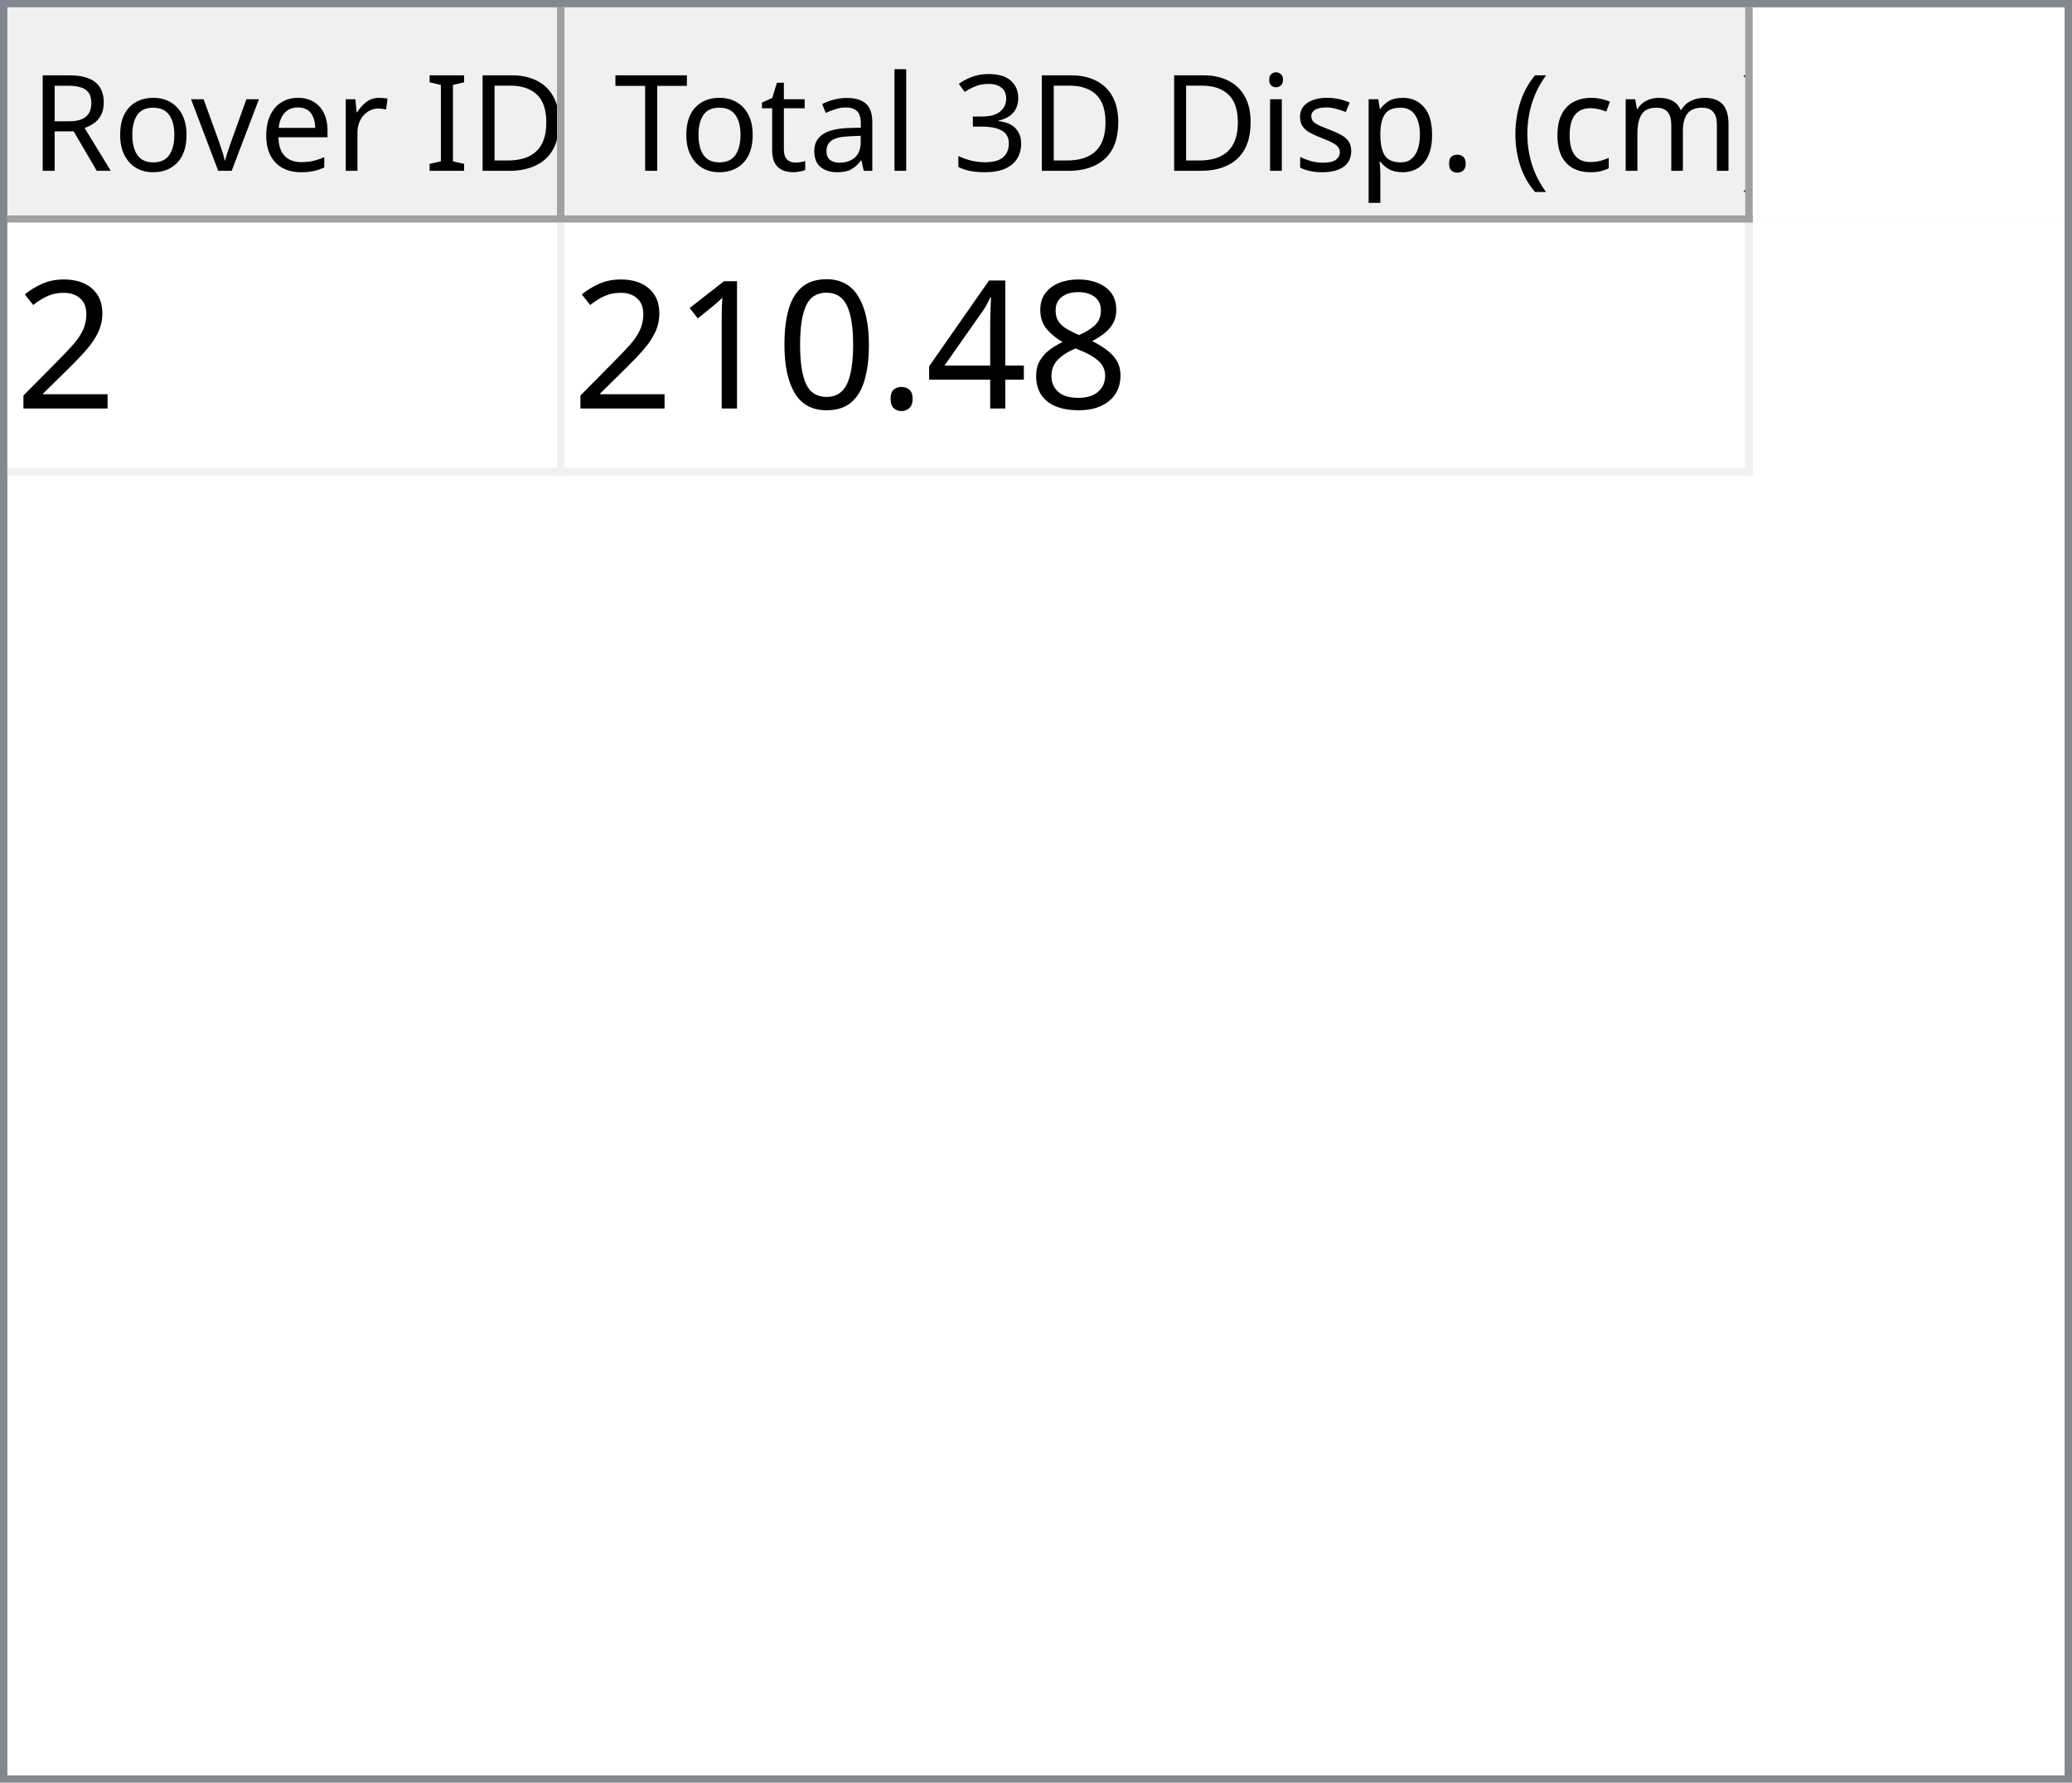
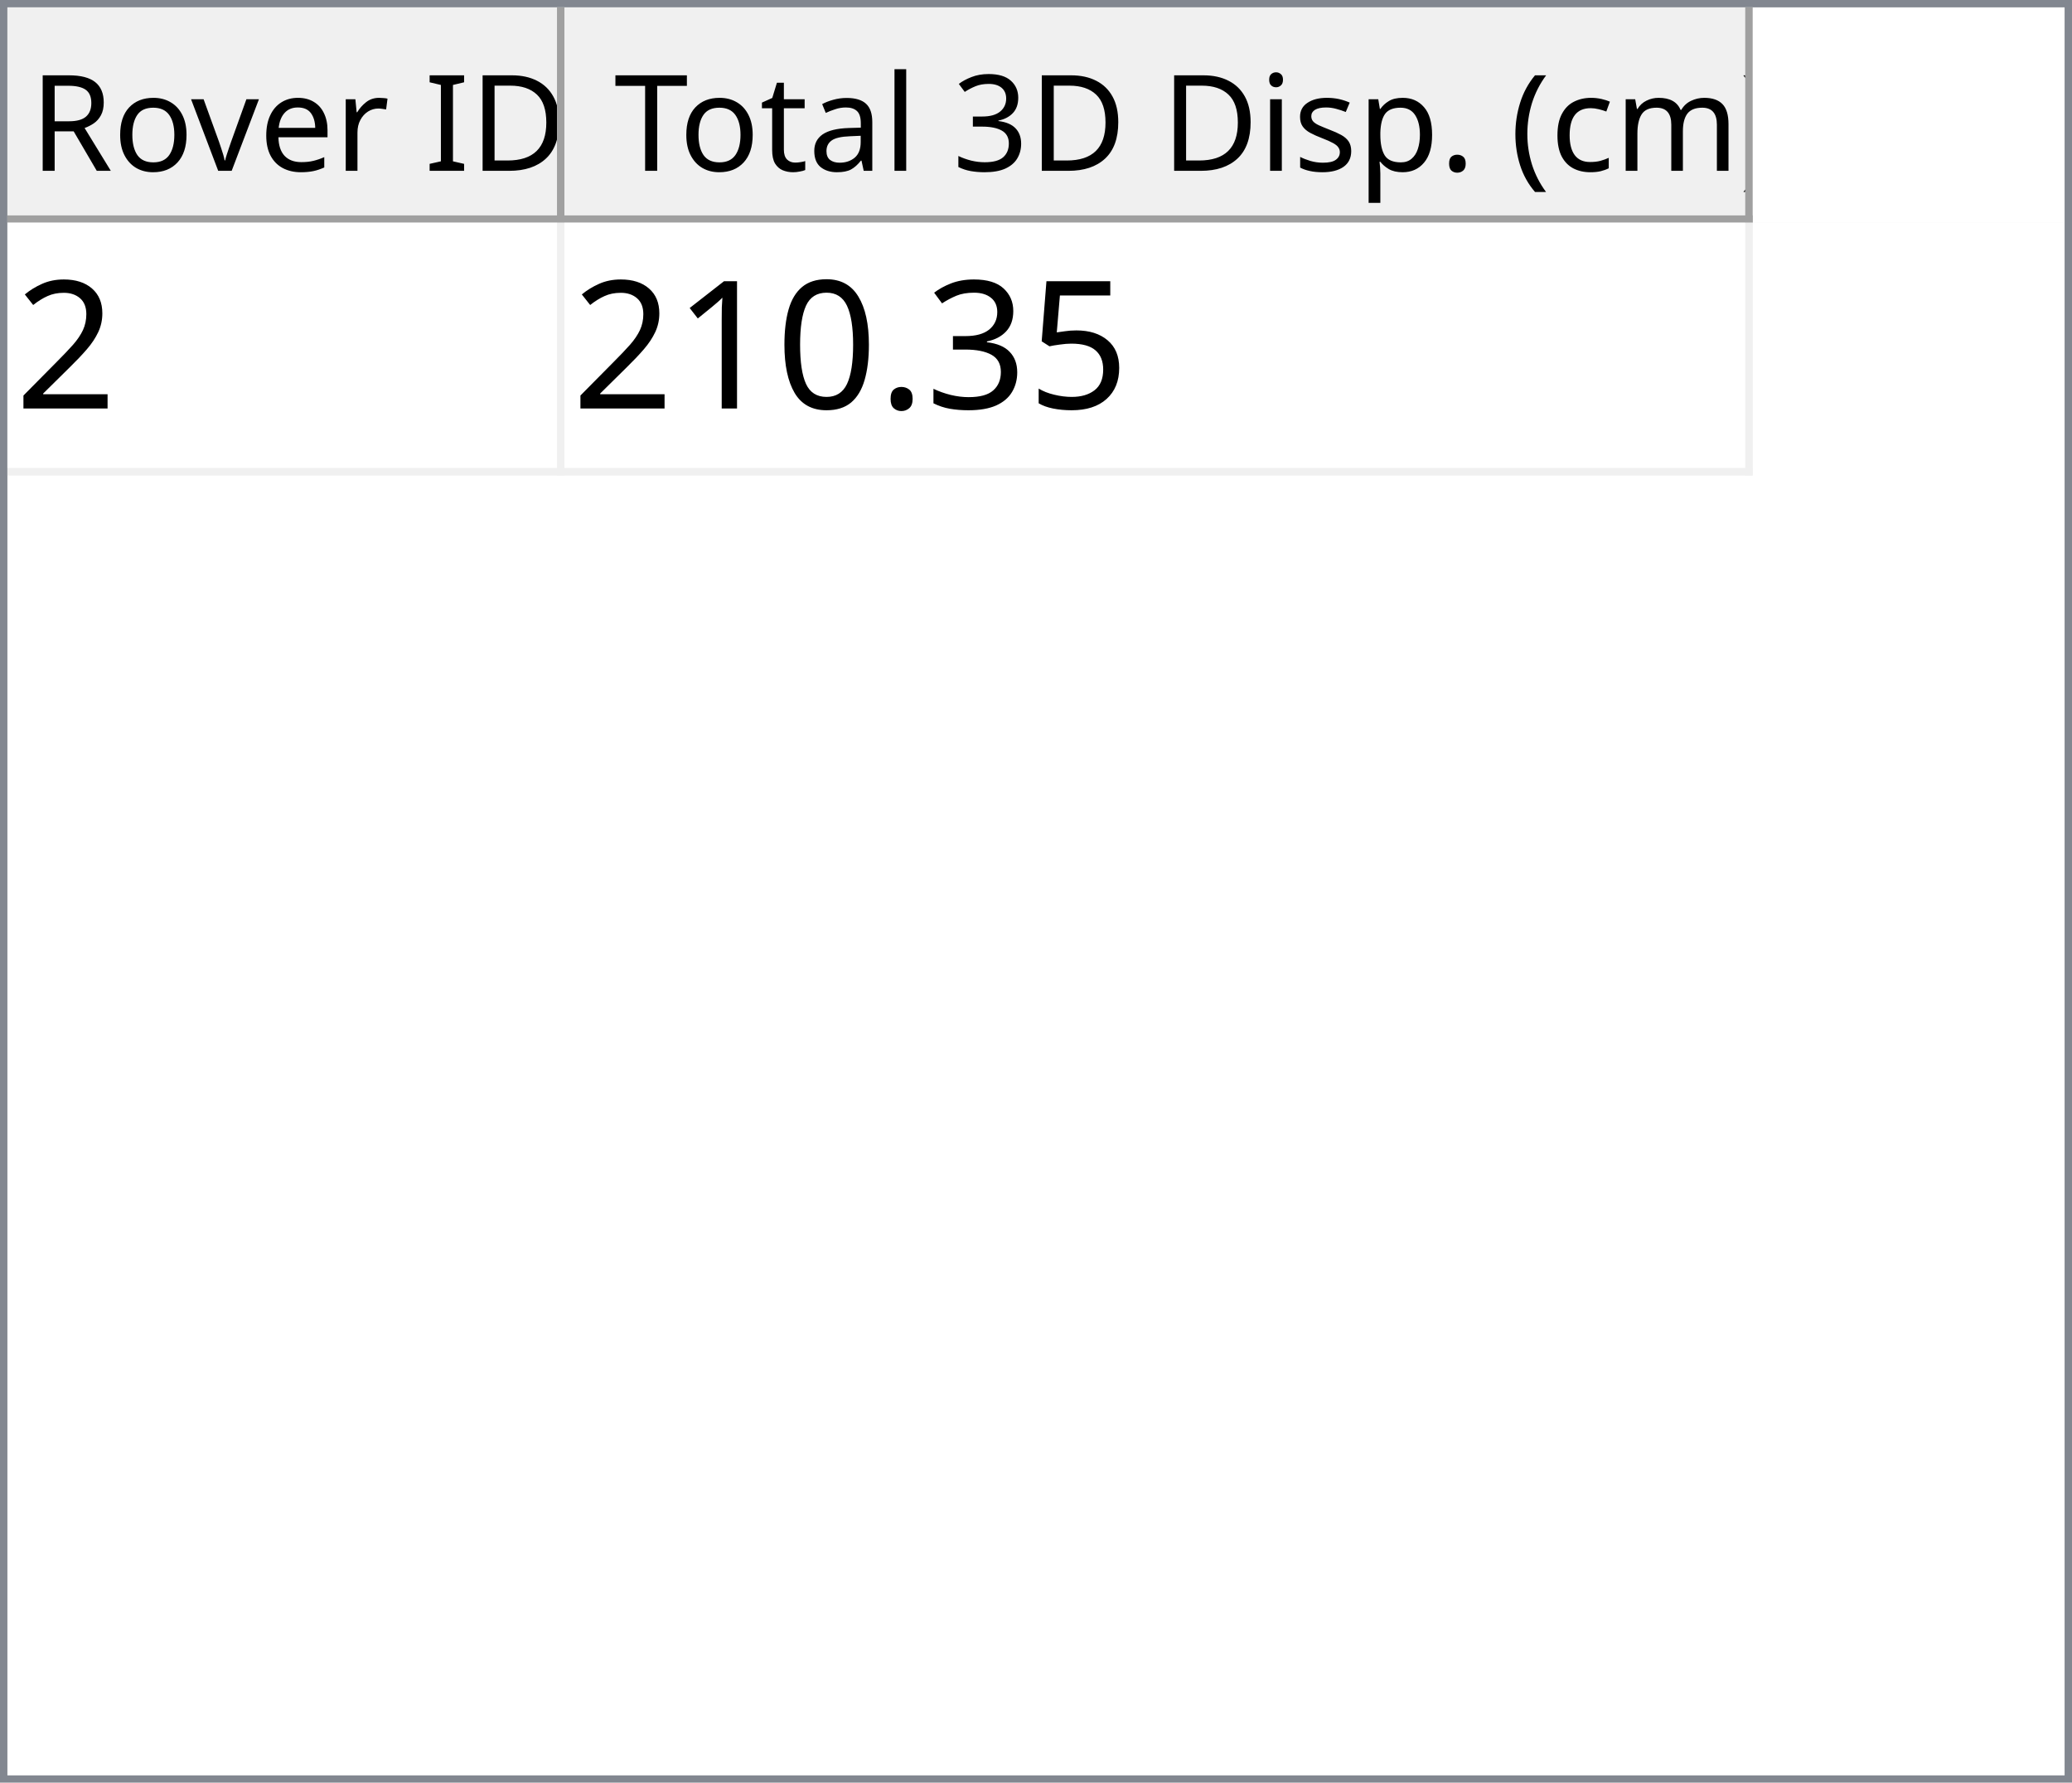
<svg xmlns="http://www.w3.org/2000/svg" style="fill-opacity:1; color-rendering:auto; color-interpolation:auto; text-rendering:auto; stroke:black; stroke-linecap:square; stroke-miterlimit:10; shape-rendering:auto; stroke-opacity:1; fill:black; stroke-dasharray:none; font-weight:normal; stroke-width:1; font-family:'Dialog'; font-style:normal; stroke-linejoin:miter; font-size:12px; stroke-dashoffset:0; image-rendering:auto;" width="279" height="240">
  <defs id="genericDefs" />
  <g>
    <defs id="defs1">
      <clipPath clipPathUnits="userSpaceOnUse" id="clipPath1">
        <path d="M0 0 L279 0 L279 240 L0 240 L0 0 Z" />
      </clipPath>
      <clipPath clipPathUnits="userSpaceOnUse" id="clipPath2">
        <path d="M0 0 L0 240 L279 240 L279 0 Z" />
      </clipPath>
      <clipPath clipPathUnits="userSpaceOnUse" id="clipPath3">
        <path d="M0 0 L0 29 L277 29 L277 0 Z" />
      </clipPath>
      <clipPath clipPathUnits="userSpaceOnUse" id="clipPath4">
        <path d="M0 0 L0 29 L75 29 L75 0 Z" />
      </clipPath>
      <clipPath clipPathUnits="userSpaceOnUse" id="clipPath5">
        <path d="M1 1 L1 28 L74 28 L74 1 Z" />
      </clipPath>
      <clipPath clipPathUnits="userSpaceOnUse" id="clipPath6">
        <path d="M0 0 L0 27 L73 27 L73 0 Z" />
      </clipPath>
      <clipPath clipPathUnits="userSpaceOnUse" id="clipPath7">
        <path d="M-0.5 -0.5 L-0.5 28.5 L74.5 28.5 L74.5 -0.5 Z" />
      </clipPath>
      <clipPath clipPathUnits="userSpaceOnUse" id="clipPath8">
        <path d="M0 0 L0 29 L160 29 L160 0 Z" />
      </clipPath>
      <clipPath clipPathUnits="userSpaceOnUse" id="clipPath9">
        <path d="M1 1 L1 28 L159 28 L159 1 Z" />
      </clipPath>
      <clipPath clipPathUnits="userSpaceOnUse" id="clipPath10">
        <path d="M0 0 L0 27 L158 27 L158 0 Z" />
      </clipPath>
      <clipPath clipPathUnits="userSpaceOnUse" id="clipPath11">
        <path d="M-0.5 -0.5 L-0.5 28.5 L159.5 28.5 L159.5 -0.5 Z" />
      </clipPath>
      <clipPath clipPathUnits="userSpaceOnUse" id="clipPath12">
        <path d="M0 0 L0 209 L277 209 L277 0 Z" />
      </clipPath>
      <clipPath clipPathUnits="userSpaceOnUse" id="clipPath13">
        <path d="M0 0 L0 34 L235 34 L235 0 Z" />
      </clipPath>
      <clipPath clipPathUnits="userSpaceOnUse" id="clipPath14">
        <path d="M-0.5 -0.5 L-0.5 33.5 L234.5 33.5 L234.5 -0.5 Z" />
      </clipPath>
      <clipPath clipPathUnits="userSpaceOnUse" id="clipPath15">
        <path d="M0 0 L0 33 L74 33 L74 0 Z" />
      </clipPath>
      <clipPath clipPathUnits="userSpaceOnUse" id="clipPath16">
        <path d="M0 0 L0 33 L159 33 L159 0 Z" />
      </clipPath>
      <font horiz-adv-x="64.551" id="font1">
        <font-face ascent="107.91" descent="25.098" units-per-em="100" style="font-style:normal; font-family:Segoe UI; font-weight:normal;" />
        <missing-glyph horiz-adv-x="64.551" d="M8.109 0 L8.109 68.266 L56.453 68.266 L56.453 0 L8.109 0 ZM15.328 7.234 L49.219 7.234 L49.219 61.031 L15.328 61.031 L15.328 7.234 Z" />
        <glyph unicode="D" horiz-adv-x="70.117" d="M9.188 0 L9.188 70.016 L28.516 70.016 Q65.531 70.016 65.531 35.891 Q65.531 19.672 55.25 9.836 Q44.969 0 27.734 0 L9.188 0 ZM17.391 62.594 L17.391 7.422 L27.828 7.422 Q41.609 7.422 49.273 14.797 Q56.938 22.172 56.938 35.688 Q56.938 62.594 28.328 62.594 L17.391 62.594 Z" />
        <glyph unicode="I" horiz-adv-x="26.611" d="M17.391 0 L9.188 0 L9.188 70.016 L17.391 70.016 L17.391 0 Z" />
        <glyph unicode=" " horiz-adv-x="27.393" d="" />
        <glyph unicode="r" horiz-adv-x="34.766" d="M34.188 41.891 Q32.078 43.5 28.125 43.5 Q23 43.5 19.555 38.672 Q16.109 33.844 16.109 25.484 L16.109 0 L8.109 0 L8.109 50 L16.109 50 L16.109 39.703 L16.312 39.703 Q18.016 44.969 21.531 47.922 Q25.047 50.875 29.391 50.875 Q32.516 50.875 34.188 50.203 L34.188 41.891 Z" />
        <glyph unicode="e" horiz-adv-x="52.295" d="M48.297 23 L12.984 23 Q13.188 14.656 17.484 10.109 Q21.781 5.562 29.297 5.562 Q37.75 5.562 44.828 11.141 L44.828 3.609 Q38.234 -1.172 27.391 -1.172 Q16.797 -1.172 10.742 5.641 Q4.688 12.453 4.688 24.812 Q4.688 36.469 11.305 43.82 Q17.922 51.172 27.734 51.172 Q37.547 51.172 42.922 44.828 Q48.297 38.484 48.297 27.203 L48.297 23 ZM40.094 29.781 Q40.047 36.719 36.75 40.578 Q33.453 44.438 27.594 44.438 Q21.922 44.438 17.969 40.383 Q14.016 36.328 13.094 29.781 L40.094 29.781 Z" />
        <glyph unicode="v" horiz-adv-x="47.9" d="M47.406 50 L27.484 0 L19.625 0 L0.688 50 L9.469 50 L22.172 13.672 Q23.578 9.672 23.922 6.688 L24.125 6.688 Q24.609 10.453 25.688 13.484 L38.969 50 L47.406 50 Z" />
        <glyph unicode="o" horiz-adv-x="58.594" d="M29 -1.172 Q17.922 -1.172 11.305 5.836 Q4.688 12.844 4.688 24.422 Q4.688 37.016 11.57 44.094 Q18.453 51.172 30.172 51.172 Q41.359 51.172 47.633 44.289 Q53.906 37.406 53.906 25.203 Q53.906 13.234 47.141 6.031 Q40.375 -1.172 29 -1.172 ZM29.594 44.438 Q21.875 44.438 17.383 39.188 Q12.891 33.938 12.891 24.703 Q12.891 15.828 17.43 10.695 Q21.969 5.562 29.594 5.562 Q37.359 5.562 41.531 10.594 Q45.703 15.625 45.703 24.906 Q45.703 34.281 41.531 39.359 Q37.359 44.438 29.594 44.438 Z" />
        <glyph unicode="R" horiz-adv-x="59.814" d="M59.375 0 L49.609 0 L37.891 19.625 Q36.281 22.359 34.766 24.289 Q33.25 26.219 31.664 27.438 Q30.078 28.656 28.25 29.219 Q26.422 29.781 24.125 29.781 L17.391 29.781 L17.391 0 L9.188 0 L9.188 70.016 L30.078 70.016 Q34.672 70.016 38.555 68.867 Q42.438 67.719 45.289 65.375 Q48.141 63.031 49.758 59.547 Q51.375 56.062 51.375 51.375 Q51.375 47.703 50.273 44.656 Q49.172 41.609 47.148 39.211 Q45.125 36.812 42.266 35.133 Q39.406 33.453 35.844 32.516 L35.844 32.328 Q37.594 31.547 38.891 30.547 Q40.188 29.547 41.359 28.18 Q42.531 26.812 43.68 25.078 Q44.828 23.344 46.234 21.047 L59.375 0 ZM17.391 62.594 L17.391 37.203 L28.516 37.203 Q31.594 37.203 34.203 38.133 Q36.812 39.062 38.719 40.797 Q40.625 42.531 41.703 45.047 Q42.781 47.562 42.781 50.688 Q42.781 56.297 39.141 59.445 Q35.5 62.594 28.609 62.594 L17.391 62.594 Z" />
        <glyph unicode=")" horiz-adv-x="30.176" d="M8.297 -15.922 L1.172 -15.922 Q16.406 2.344 16.406 26.812 Q16.406 51.469 1.078 70.016 L8.297 70.016 Q23.531 52.156 23.531 26.703 Q23.531 1.375 8.297 -15.922 Z" />
        <glyph unicode="m" horiz-adv-x="86.133" d="M79.109 0 L71.094 0 L71.094 28.719 Q71.094 37.016 68.531 40.727 Q65.969 44.438 59.906 44.438 Q54.781 44.438 51.195 39.75 Q47.609 35.062 47.609 28.516 L47.609 0 L39.594 0 L39.594 29.688 Q39.594 44.438 28.219 44.438 Q22.953 44.438 19.531 40.016 Q16.109 35.594 16.109 28.516 L16.109 0 L8.109 0 L8.109 50 L16.109 50 L16.109 42.094 L16.312 42.094 Q21.625 51.172 31.844 51.172 Q36.969 51.172 40.773 48.312 Q44.578 45.453 46 40.828 Q51.562 51.172 62.594 51.172 Q79.109 51.172 79.109 30.812 L79.109 0 Z" />
        <glyph unicode="c" horiz-adv-x="46.191" d="M42.188 2.297 Q36.422 -1.172 28.516 -1.172 Q17.828 -1.172 11.258 5.789 Q4.688 12.75 4.688 23.828 Q4.688 36.188 11.766 43.68 Q18.844 51.172 30.672 51.172 Q37.25 51.172 42.281 48.734 L42.281 40.531 Q36.719 44.438 30.375 44.438 Q22.703 44.438 17.797 38.945 Q12.891 33.453 12.891 24.516 Q12.891 15.719 17.508 10.641 Q22.125 5.562 29.891 5.562 Q36.422 5.562 42.188 9.906 L42.188 2.297 Z" />
        <glyph unicode="(" horiz-adv-x="30.176" d="M29.109 -15.922 L21.969 -15.922 Q6.844 1.375 6.844 26.703 Q6.844 52.156 21.969 70.016 L29.203 70.016 Q13.875 51.469 13.875 26.812 Q13.875 2.344 29.109 -15.922 Z" />
        <glyph unicode="." horiz-adv-x="21.68" d="M10.891 -1.078 Q8.641 -1.078 7.055 0.539 Q5.469 2.156 5.469 4.391 Q5.469 6.641 7.055 8.273 Q8.641 9.906 10.891 9.906 Q13.188 9.906 14.797 8.273 Q16.406 6.641 16.406 4.391 Q16.406 2.156 14.797 0.539 Q13.188 -1.078 10.891 -1.078 Z" />
        <glyph unicode="p" horiz-adv-x="58.789" d="M16.312 7.234 L16.109 7.234 L16.109 -23 L8.109 -23 L8.109 50 L16.109 50 L16.109 41.219 L16.312 41.219 Q22.219 51.172 33.594 51.172 Q43.266 51.172 48.688 44.461 Q54.109 37.75 54.109 26.469 Q54.109 13.922 48 6.375 Q41.891 -1.172 31.297 -1.172 Q21.578 -1.172 16.312 7.234 ZM16.109 27.391 L16.109 20.406 Q16.109 14.203 20.141 9.883 Q24.172 5.562 30.375 5.562 Q37.641 5.562 41.773 11.133 Q45.906 16.703 45.906 26.609 Q45.906 34.969 42.047 39.703 Q38.188 44.438 31.594 44.438 Q24.609 44.438 20.359 39.578 Q16.109 34.719 16.109 27.391 Z" />
        <glyph unicode="s" horiz-adv-x="42.432" d="M5.078 1.812 L5.078 10.406 Q11.625 5.562 19.484 5.562 Q30.031 5.562 30.031 12.594 Q30.031 14.594 29.125 15.992 Q28.219 17.391 26.68 18.461 Q25.141 19.531 23.07 20.383 Q21 21.234 18.609 22.172 Q15.281 23.484 12.766 24.828 Q10.25 26.172 8.57 27.859 Q6.891 29.547 6.031 31.695 Q5.172 33.844 5.172 36.719 Q5.172 40.234 6.789 42.945 Q8.406 45.656 11.086 47.484 Q13.766 49.312 17.211 50.242 Q20.656 51.172 24.312 51.172 Q30.812 51.172 35.938 48.922 L35.938 40.828 Q30.422 44.438 23.25 44.438 Q21 44.438 19.195 43.922 Q17.391 43.406 16.094 42.477 Q14.797 41.547 14.086 40.258 Q13.375 38.969 13.375 37.406 Q13.375 35.453 14.086 34.133 Q14.797 32.812 16.164 31.789 Q17.531 30.766 19.484 29.938 Q21.438 29.109 23.922 28.125 Q27.25 26.859 29.883 25.516 Q32.516 24.172 34.375 22.484 Q36.234 20.797 37.234 18.602 Q38.234 16.406 38.234 13.375 Q38.234 9.672 36.602 6.938 Q34.969 4.203 32.234 2.398 Q29.5 0.594 25.93 -0.289 Q22.359 -1.172 18.453 -1.172 Q10.75 -1.172 5.078 1.812 Z" />
        <glyph unicode="i" horiz-adv-x="24.219" d="M12.203 62.703 Q10.062 62.703 8.547 64.164 Q7.031 65.625 7.031 67.875 Q7.031 70.125 8.547 71.609 Q10.062 73.094 12.203 73.094 Q14.406 73.094 15.945 71.609 Q17.484 70.125 17.484 67.875 Q17.484 65.719 15.945 64.211 Q14.406 62.703 12.203 62.703 ZM16.109 0 L8.109 0 L8.109 50 L16.109 50 L16.109 0 Z" />
        <glyph unicode="3" horiz-adv-x="53.906" d="M46.531 19.828 Q46.531 15.094 44.75 11.211 Q42.969 7.328 39.719 4.57 Q36.469 1.812 31.93 0.297 Q27.391 -1.219 21.922 -1.219 Q11.922 -1.219 6 2.594 L6 11.188 Q13.094 5.609 22.219 5.609 Q25.875 5.609 28.828 6.539 Q31.781 7.469 33.906 9.227 Q36.031 10.984 37.18 13.477 Q38.328 15.969 38.328 19.094 Q38.328 32.812 18.797 32.812 L12.984 32.812 L12.984 39.594 L18.5 39.594 Q35.797 39.594 35.797 52.484 Q35.797 64.406 22.609 64.406 Q15.188 64.406 8.688 59.422 L8.688 67.188 Q15.375 71.188 24.609 71.188 Q29 71.188 32.57 69.969 Q36.141 68.75 38.68 66.555 Q41.219 64.359 42.609 61.281 Q44 58.203 44 54.5 Q44 40.672 30.031 36.719 L30.031 36.531 Q33.594 36.141 36.625 34.797 Q39.656 33.453 41.852 31.305 Q44.047 29.156 45.289 26.25 Q46.531 23.344 46.531 19.828 Z" />
        <glyph unicode="l" horiz-adv-x="24.219" d="M16.109 0 L8.109 0 L8.109 74.031 L16.109 74.031 L16.109 0 Z" />
        <glyph unicode="a" horiz-adv-x="50.879" d="M43.891 0 L35.891 0 L35.891 7.812 L35.688 7.812 Q30.469 -1.172 20.312 -1.172 Q12.844 -1.172 8.617 2.781 Q4.391 6.734 4.391 13.281 Q4.391 27.297 20.906 29.594 L35.891 31.688 Q35.891 44.438 25.594 44.438 Q16.547 44.438 9.281 38.281 L9.281 46.484 Q16.656 51.172 26.266 51.172 Q43.891 51.172 43.891 32.516 L43.891 0 ZM35.891 25.297 L23.828 23.641 Q18.266 22.859 15.43 20.875 Q12.594 18.891 12.594 13.875 Q12.594 10.203 15.211 7.883 Q17.828 5.562 22.172 5.562 Q28.125 5.562 32.008 9.742 Q35.891 13.922 35.891 20.312 L35.891 25.297 Z" />
        <glyph unicode="t" horiz-adv-x="33.887" d="M31.297 0.484 Q28.469 -1.078 23.828 -1.078 Q10.688 -1.078 10.688 13.578 L10.688 43.172 L2.094 43.172 L2.094 50 L10.688 50 L10.688 62.203 L18.703 64.797 L18.703 50 L31.297 50 L31.297 43.172 L18.703 43.172 L18.703 14.984 Q18.703 9.969 20.414 7.82 Q22.125 5.672 26.078 5.672 Q29.109 5.672 31.297 7.328 L31.297 0.484 Z" />
        <glyph unicode="T" horiz-adv-x="52.393" d="M50.594 62.594 L30.375 62.594 L30.375 0 L22.172 0 L22.172 62.594 L2 62.594 L2 70.016 L50.594 70.016 L50.594 62.594 Z" />
      </font>
      <font horiz-adv-x="75.0" id="font2">
        <font-face ascent="100.537" descent="21.973" units-per-em="100" style="font-style:normal; font-family:sans-serif; font-weight:normal;" />
        <missing-glyph horiz-adv-x="75.0" d="M12.5 0 L12.5 62.5 L62.5 62.5 L62.5 0 L12.5 0 ZM14.062 1.562 L60.938 1.562 L60.938 60.938 L14.062 60.938 L14.062 1.562 Z" />
        <glyph unicode="2" horiz-adv-x="55.615" d="M50.344 8.453 L50.344 0 L3.031 0 Q2.938 3.172 4.047 6.109 Q5.859 10.938 9.836 15.625 Q13.812 20.312 21.344 26.469 Q33.016 36.031 37.117 41.625 Q41.219 47.219 41.219 52.203 Q41.219 57.422 37.477 61.008 Q33.734 64.594 27.734 64.594 Q21.391 64.594 17.578 60.789 Q13.766 56.984 13.719 50.25 L4.688 51.172 Q5.609 61.281 11.664 66.578 Q17.719 71.875 27.938 71.875 Q38.234 71.875 44.242 66.164 Q50.25 60.453 50.25 52 Q50.25 47.703 48.492 43.555 Q46.734 39.406 42.656 34.812 Q38.578 30.219 29.109 22.219 Q21.188 15.578 18.945 13.211 Q16.703 10.844 15.234 8.453 L50.344 8.453 Z" />
-         <glyph unicode="8" horiz-adv-x="55.615" d="M17.672 38.812 Q12.203 40.828 9.57 44.539 Q6.938 48.25 6.938 53.422 Q6.938 61.234 12.555 66.555 Q18.172 71.875 27.484 71.875 Q36.859 71.875 42.578 66.43 Q48.297 60.984 48.297 53.172 Q48.297 48.188 45.68 44.508 Q43.062 40.828 37.75 38.812 Q44.344 36.672 47.781 31.883 Q51.219 27.094 51.219 20.453 Q51.219 11.281 44.727 5.031 Q38.234 -1.219 27.641 -1.219 Q17.047 -1.219 10.547 5.055 Q4.047 11.328 4.047 20.703 Q4.047 27.688 7.594 32.398 Q11.141 37.109 17.672 38.812 ZM15.922 53.719 Q15.922 48.641 19.195 45.414 Q22.469 42.188 27.688 42.188 Q32.766 42.188 36.016 45.383 Q39.266 48.578 39.266 53.219 Q39.266 58.062 35.914 61.359 Q32.562 64.656 27.594 64.656 Q22.562 64.656 19.242 61.43 Q15.922 58.203 15.922 53.719 ZM13.094 20.656 Q13.094 16.891 14.875 13.375 Q16.656 9.859 20.172 7.93 Q23.688 6 27.734 6 Q34.031 6 38.133 10.055 Q42.234 14.109 42.234 20.359 Q42.234 26.703 38.016 30.859 Q33.797 35.016 27.438 35.016 Q21.234 35.016 17.164 30.914 Q13.094 26.812 13.094 20.656 Z" />
-         <glyph unicode="4" horiz-adv-x="55.615" d="M32.328 0 L32.328 17.141 L1.266 17.141 L1.266 25.203 L33.938 71.578 L41.109 71.578 L41.109 25.203 L50.781 25.203 L50.781 17.141 L41.109 17.141 L41.109 0 L32.328 0 ZM32.328 25.203 L32.328 57.469 L9.906 25.203 L32.328 25.203 Z" />
+         <glyph unicode="5" horiz-adv-x="55.615" d="M4.156 18.75 L13.375 19.531 Q14.406 12.797 18.141 9.398 Q21.875 6 27.156 6 Q33.5 6 37.891 10.789 Q42.281 15.578 42.281 23.484 Q42.281 31 38.062 35.352 Q33.844 39.703 27 39.703 Q22.75 39.703 19.336 37.773 Q15.922 35.844 13.969 32.766 L5.719 33.844 L12.641 70.609 L48.25 70.609 L48.25 62.203 L19.672 62.203 L15.828 42.969 Q22.266 47.469 29.344 47.469 Q38.719 47.469 45.164 40.969 Q51.609 34.469 51.609 24.266 Q51.609 14.547 45.953 7.469 Q39.062 -1.219 27.156 -1.219 Q17.391 -1.219 11.211 4.25 Q5.031 9.719 4.156 18.75 Z" />
+         <glyph unicode="3" horiz-adv-x="55.615" d="M4.203 18.891 L12.984 20.062 Q14.5 12.594 18.141 9.297 Q21.781 6 27 6 Q33.203 6 37.477 10.297 Q41.75 14.594 41.75 20.953 Q41.75 27 37.797 30.93 Q33.844 34.859 27.734 34.859 Q25.25 34.859 21.531 33.891 L22.516 41.609 Q23.391 41.5 23.922 41.5 Q29.547 41.5 34.039 44.43 Q38.531 47.359 38.531 53.469 Q38.531 58.297 35.258 61.477 Q31.984 64.656 26.812 64.656 Q21.688 64.656 18.266 61.43 Q14.844 58.203 13.875 51.766 L5.078 53.328 Q6.688 62.156 12.398 67.016 Q18.109 71.875 26.609 71.875 Q32.469 71.875 37.398 69.359 Q42.328 66.844 44.945 62.5 Q47.562 58.156 47.562 53.266 Q47.562 48.641 45.07 44.828 Q42.578 41.016 37.703 38.766 Q44.047 37.312 47.562 32.695 Q51.078 28.078 51.078 21.141 Q51.078 11.766 44.242 5.25 Q37.406 -1.266 26.953 -1.266 Q17.531 -1.266 11.305 4.352 Q5.078 9.969 4.203 18.891 Z" />
        <glyph unicode="." horiz-adv-x="27.783" d="M9.078 0 L9.078 10.016 L19.094 10.016 L19.094 0 L9.078 0 Z" />
        <glyph unicode="0" horiz-adv-x="55.615" d="M4.156 35.297 Q4.156 48 6.766 55.742 Q9.375 63.484 14.523 67.68 Q19.672 71.875 27.484 71.875 Q33.25 71.875 37.594 69.555 Q41.938 67.234 44.773 62.867 Q47.609 58.5 49.219 52.227 Q50.828 45.953 50.828 35.297 Q50.828 22.703 48.242 14.969 Q45.656 7.234 40.508 3.008 Q35.359 -1.219 27.484 -1.219 Q17.141 -1.219 11.234 6.203 Q4.156 15.141 4.156 35.297 ZM13.188 35.297 Q13.188 17.672 17.312 11.836 Q21.438 6 27.484 6 Q33.547 6 37.672 11.859 Q41.797 17.719 41.797 35.297 Q41.797 52.984 37.672 58.789 Q33.547 64.594 27.391 64.594 Q21.344 64.594 17.719 59.469 Q13.188 52.938 13.188 35.297 Z" />
        <glyph unicode="1" horiz-adv-x="55.615" d="M37.25 0 L28.469 0 L28.469 56 Q25.297 52.984 20.141 49.953 Q14.984 46.922 10.891 45.406 L10.891 53.906 Q18.266 57.375 23.781 62.305 Q29.297 67.234 31.594 71.875 L37.25 71.875 L37.25 0 Z" />
      </font>
    </defs>
    <g style="fill:white; stroke:white;">
      <rect x="0" y="0" width="279" style="clip-path:url(#clipPath1); stroke:none;" height="240" />
    </g>
    <g style="fill:white; text-rendering:optimizeSpeed; color-rendering:optimizeSpeed; image-rendering:optimizeSpeed; shape-rendering:crispEdges; stroke:white; color-interpolation:sRGB;">
      <rect x="0" width="279" height="240" y="0" style="stroke:none;" />
      <path style="stroke:none;" d="M0 240 L279 240 L279 0 L0 0 Z" />
    </g>
    <g style="fill:rgb(240,240,240); font-size:18px; font-family:'Segoe UI'; stroke:rgb(240,240,240);">
      <rect x="0" y="0" width="279" style="clip-path:url(#clipPath2); stroke:none;" height="240" />
    </g>
    <g style="fill:rgb(130,135,144); font-size:18px; font-family:'Segoe UI'; stroke:rgb(130,135,144);">
      <path d="M0 0 L279 0 L279 240 L0 240 L0 0 ZM1 1 L278 1 L278 239 L1 239 L1 1 Z" style="fill-rule:evenodd; clip-path:url(#clipPath2); stroke:none;" />
    </g>
    <g style="fill:white; font-size:18px; font-family:'Segoe UI'; stroke:white;" transform="translate(1,1)">
      <rect x="0" y="0" width="277" style="clip-path:url(#clipPath3); stroke:none;" height="29" />
    </g>
    <g style="fill:rgb(240,240,240); font-size:18px; font-family:'Segoe UI'; stroke:rgb(240,240,240);" transform="translate(1,1)">
      <rect x="0" y="0" width="75" style="clip-path:url(#clipPath4); stroke:none;" height="29" />
    </g>
    <g style="font-family:'Segoe UI'; font-size:18px;" transform="translate(2,2)">
      <text x="2" xml:space="preserve" y="21" style="clip-path:url(#clipPath6); stroke:none;">Rover ID</text>
    </g>
    <g transform="translate(1.5,1.5)" style="fill:rgb(160,160,160); font-size:18px; font-family:'Segoe UI'; stroke:rgb(160,160,160); stroke-linejoin:bevel;">
      <line x1="74" x2="74" y1="0" style="fill:none; clip-path:url(#clipPath7);" y2="28" />
    </g>
    <g transform="matrix(1,0,0,1,1,1) translate(0.5,0.5)" style="fill:rgb(160,160,160); font-size:18px; font-family:'Segoe UI'; stroke:rgb(160,160,160); stroke-linejoin:bevel;">
      <line x1="0" x2="74" y1="28" style="fill:none; clip-path:url(#clipPath7);" y2="28" />
    </g>
    <g style="fill:rgb(240,240,240); font-size:18px; font-family:'Segoe UI'; stroke:rgb(240,240,240);" transform="translate(76,1)">
      <rect x="0" y="0" width="160" style="clip-path:url(#clipPath8); stroke:none;" height="29" />
    </g>
    <g style="font-family:'Segoe UI'; font-size:18px;" transform="translate(77,2)">
      <text x="1" xml:space="preserve" y="21" style="clip-path:url(#clipPath10); stroke:none;"> Total 3D Disp. (cm)</text>
    </g>
    <g transform="translate(76.5,1.5)" style="fill:rgb(160,160,160); font-size:18px; font-family:'Segoe UI'; stroke:rgb(160,160,160); stroke-linejoin:bevel;">
      <line x1="159" x2="159" y1="0" style="fill:none; clip-path:url(#clipPath11);" y2="28" />
    </g>
    <g transform="matrix(1,0,0,1,76,1) translate(0.5,0.5)" style="fill:rgb(160,160,160); font-size:18px; font-family:'Segoe UI'; stroke:rgb(160,160,160); stroke-linejoin:bevel;">
      <line x1="0" x2="159" y1="28" style="fill:none; clip-path:url(#clipPath11);" y2="28" />
    </g>
    <g style="fill:white; font-size:18px; font-family:'Segoe UI'; stroke:white;" transform="translate(1,30)">
      <rect x="0" y="0" width="277" style="clip-path:url(#clipPath12); stroke:none;" height="209" />
    </g>
    <g style="fill:rgb(240,240,240); font-size:24px; font-family:sans-serif; stroke:rgb(240,240,240);" transform="translate(1,30)">
      <rect x="0" y="0" width="235" style="clip-path:url(#clipPath13); stroke:none;" height="34" />
      <line transform="translate(0.5,0.5)" x1="0" x2="234" y1="33" style="clip-path:url(#clipPath14); fill:none; stroke-linejoin:bevel;" y2="33" />
    </g>
    <g transform="matrix(1,0,0,1,1,30) translate(0.5,0.5)" style="fill:rgb(240,240,240); font-size:24px; font-family:sans-serif; stroke:rgb(240,240,240); stroke-linejoin:bevel;">
      <line x1="74" x2="74" y1="0" style="fill:none; clip-path:url(#clipPath14);" y2="33" />
    </g>
    <g transform="matrix(1,0,0,1,1,30) translate(0.5,0.5)" style="fill:rgb(240,240,240); font-size:24px; font-family:sans-serif; stroke:rgb(240,240,240); stroke-linejoin:bevel;">
      <line x1="234" x2="234" y1="0" style="fill:none; clip-path:url(#clipPath14);" y2="33" />
    </g>
    <g style="fill:white; font-size:24px; font-family:sans-serif; stroke:white;" transform="matrix(1,0,0,1,1,30)">
      <rect x="0" y="0" width="74" style="clip-path:url(#clipPath15); stroke:none;" height="33" />
      <text x="1" y="25" style="fill:black; clip-path:url(#clipPath15); stroke:none;" xml:space="preserve">2</text>
    </g>
    <g style="fill:white; font-size:24px; font-family:sans-serif; stroke:white;" transform="matrix(1,0,0,1,1,30) translate(75,0)">
      <rect x="0" y="0" width="159" style="clip-path:url(#clipPath16); stroke:none;" height="33" />
-       <text x="1" y="25" style="fill:black; clip-path:url(#clipPath16); stroke:none;" xml:space="preserve">210.48</text>
+       <text x="1" y="25" style="fill:black; clip-path:url(#clipPath16); stroke:none;" xml:space="preserve">210.35</text>
    </g>
  </g>
</svg>
